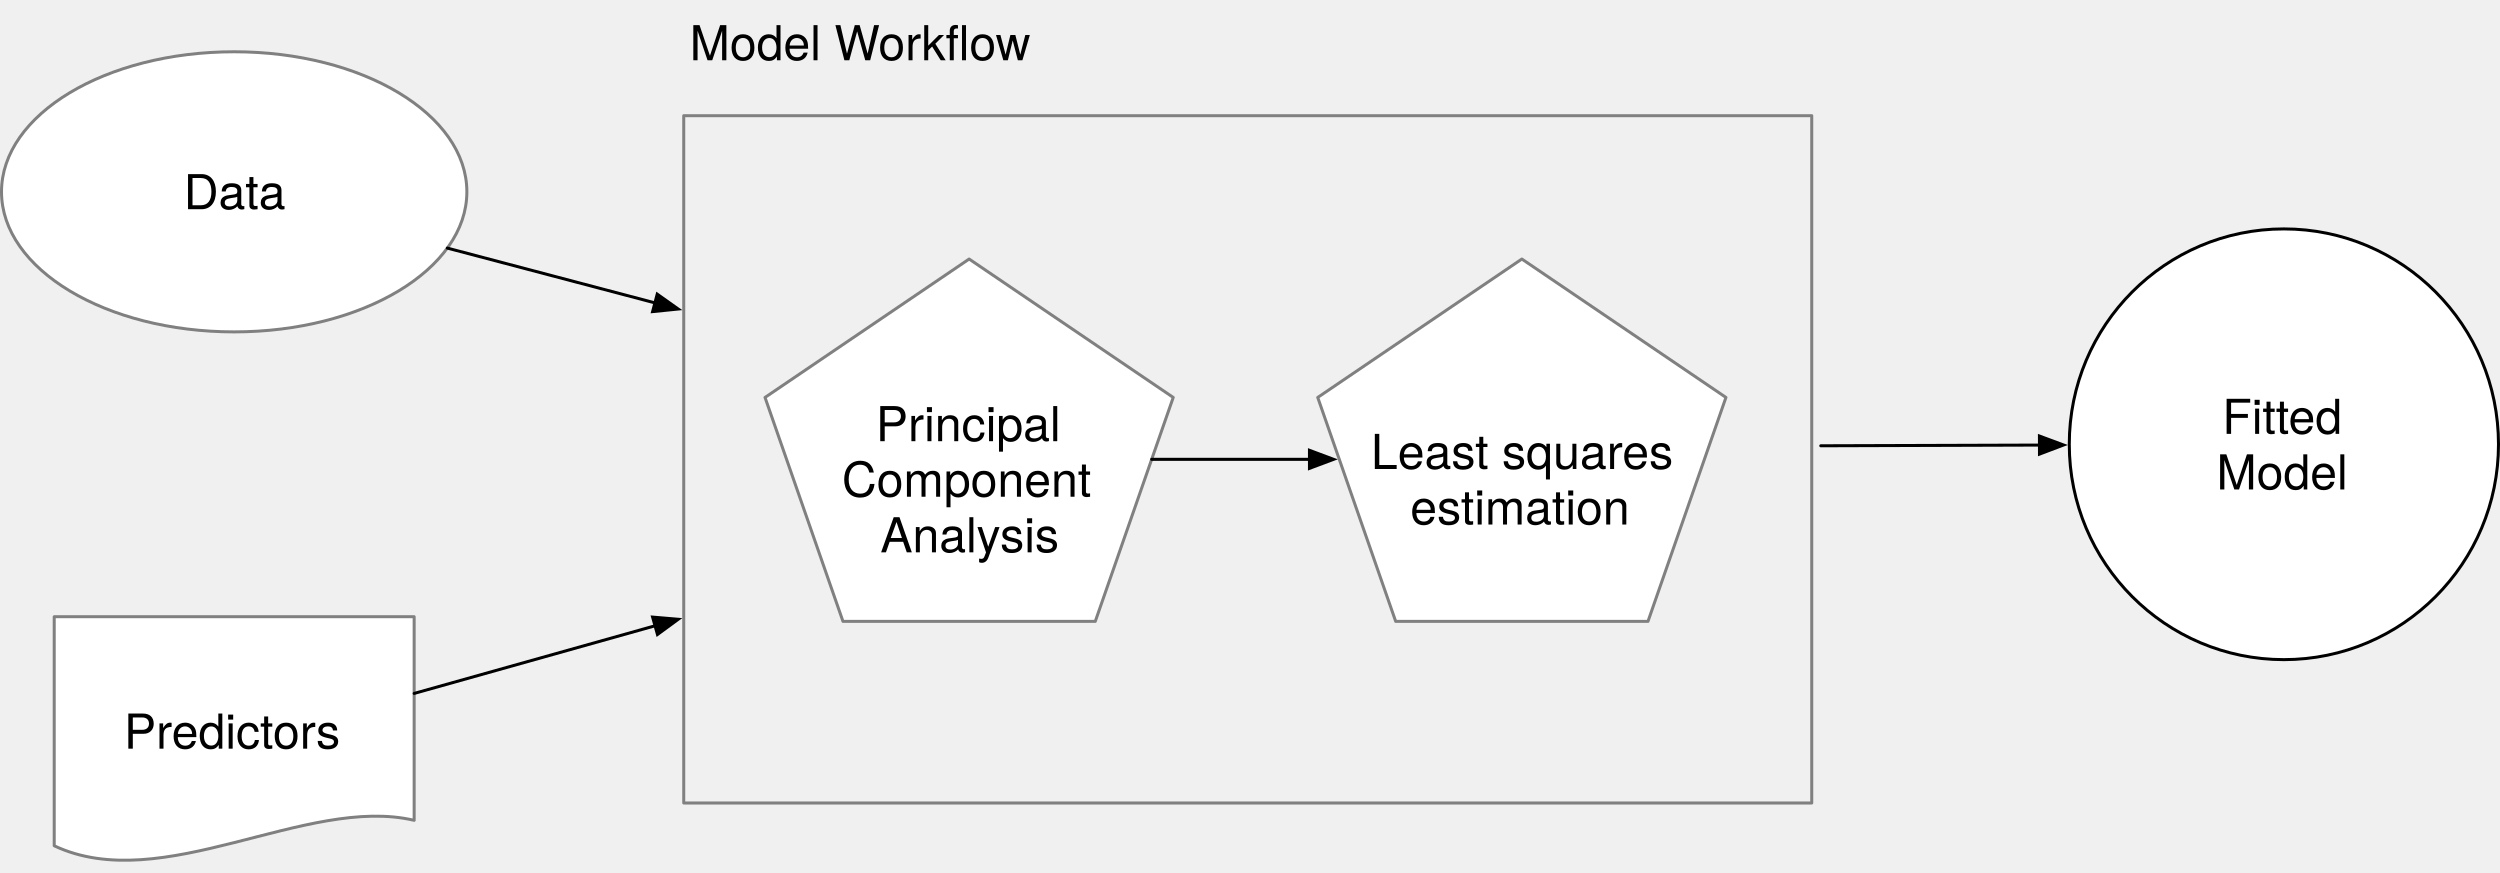
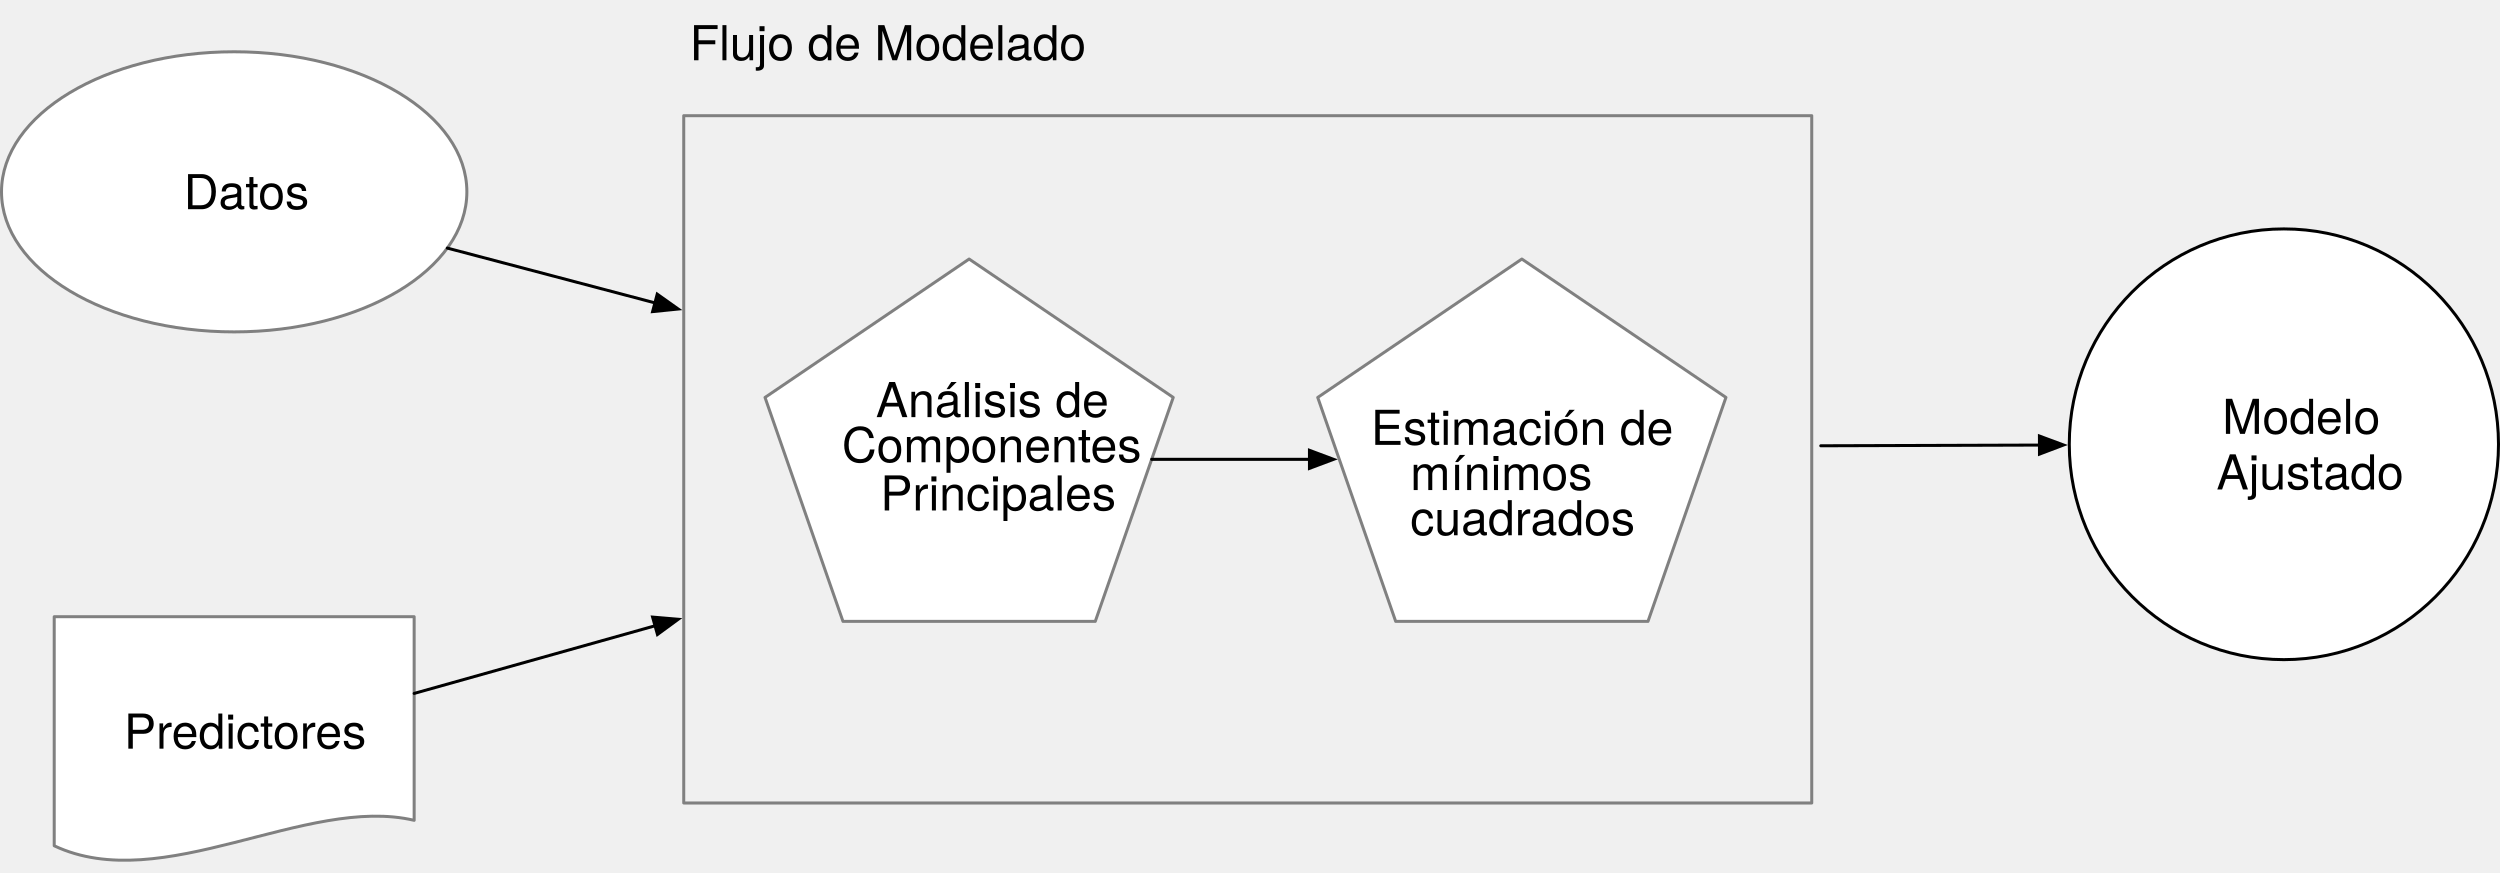
<svg xmlns="http://www.w3.org/2000/svg" version="1.1" viewBox=".5 5083.5 830 289.75" width="830" height="289.75">
  <defs>
    <font-face font-family="Helvetica Neue" font-size="16" panose-1="2 0 5 3 0 0 0 2 0 4" units-per-em="1000" underline-position="-100" underline-thickness="50" slope="0" x-height="517" cap-height="714" ascent="951.996" descent="-212.997" font-weight="400">
      <font-face-src>
        <font-face-name name="HelveticaNeue" />
      </font-face-src>
    </font-face>
    <marker orient="auto" overflow="visible" markerUnits="strokeWidth" id="FilledArrow_Marker" stroke-linejoin="miter" stroke-miterlimit="10" viewBox="-1 -4 10 8" markerWidth="10" markerHeight="8" color="black">
      <g>
        <path d="M 8 0 L 0 -3 L 0 3 Z" fill="currentColor" stroke="currentColor" stroke-width="1" />
      </g>
    </marker>
  </defs>
  <g id="Canvas_1" stroke="none" stroke-dasharray="none" stroke-opacity="1" fill="none" fill-opacity="1">
    <g id="Canvas_1: Layer 1">
      <g id="Graphic_224">
        <ellipse cx="78.25" cy="5147.188" rx="77.25" ry="46.5" fill="white" />
        <ellipse cx="78.25" cy="5147.188" rx="77.25" ry="46.5" stroke="gray" stroke-linecap="round" stroke-linejoin="round" stroke-width="1" />
        <text transform="translate(21.45 5137.963)" fill="black">
-           <tspan font-family="Helvetica Neue" font-size="16" font-weight="400" fill="black" x="40.056" y="15">Data</tspan>
+           <tspan font-family="Helvetica Neue" font-size="16" font-weight="400" fill="black" x="40.056" y="15">Datos</tspan>
        </text>
      </g>
      <g id="Graphic_223">
        <text transform="translate(229.48 5088.5)" fill="black">
-           <tspan font-family="Helvetica Neue" font-size="16" font-weight="400" fill="black" x="22026825e-20" y="15">Model Workflow</tspan>
+           <tspan font-family="Helvetica Neue" font-size="16" font-weight="400" fill="black" x="22026825e-20" y="15">Flujo de Modelado</tspan>
        </text>
      </g>
      <g id="Graphic_222">
        <path d="M 18.5 5288.25 L 138 5288.25 L 138 5355.85 C 102.15 5347.4 54.35 5381.2 18.5 5364.3 Z" fill="white" />
        <path d="M 18.5 5288.25 L 138 5288.25 L 138 5355.85 C 102.15 5347.4 54.35 5381.2 18.5 5364.3 Z" stroke="gray" stroke-linecap="round" stroke-linejoin="round" stroke-width="1" />
        <text transform="translate(23.5 5317.051)" fill="black">
-           <tspan font-family="Helvetica Neue" font-size="16" font-weight="400" fill="black" x="18.158" y="15">Predictors</tspan>
+           <tspan font-family="Helvetica Neue" font-size="16" font-weight="400" fill="black" x="18.158" y="15">Predictores</tspan>
        </text>
      </g>
      <g id="Graphic_221">
        <path d="M 505.75 5169.5 L 573.513 5215.45 L 547.63 5289.8 L 463.87 5289.8 L 437.987 5215.45 Z" fill="white" />
        <path d="M 505.75 5169.5 L 573.513 5215.45 L 547.63 5289.8 L 463.87 5289.8 L 437.987 5215.45 Z" stroke="gray" stroke-linecap="round" stroke-linejoin="round" stroke-width="1" />
        <text transform="translate(453.75 5224.202)" fill="black">
-           <tspan font-family="Helvetica Neue" font-size="16" font-weight="400" fill="black" x="1.912" y="15">Least squares </tspan>
-           <tspan font-family="Helvetica Neue" font-size="16" font-weight="400" fill="black" x="14.952" y="33.448">estimation</tspan>
+           <tspan font-family="Helvetica Neue" font-size="16" font-weight="400" fill="black" x="1.912" y="7">Estimación de</tspan>
+           <tspan font-family="Helvetica Neue" font-size="16" font-weight="400" fill="black" x="14.952" y="22">mínimos</tspan>
+           <tspan font-family="Helvetica Neue" font-size="16" font-weight="400" fill="black" x="14.952" y="37">cuadrados</tspan>
        </text>
      </g>
      <g id="Graphic_220">
        <path d="M 322.25 5169.5 L 390.013 5215.45 L 364.13 5289.8 L 280.37 5289.8 L 254.487 5215.45 Z" fill="white" />
        <path d="M 322.25 5169.5 L 390.013 5215.45 L 364.13 5289.8 L 280.37 5289.8 L 254.487 5215.45 Z" stroke="gray" stroke-linecap="round" stroke-linejoin="round" stroke-width="1" />
        <text transform="translate(270.25 5214.978)" fill="black">
-           <tspan font-family="Helvetica Neue" font-size="16" font-weight="400" fill="black" x="21.04" y="15">Principal </tspan>
-           <tspan font-family="Helvetica Neue" font-size="16" font-weight="400" fill="black" x="9.76" y="33.448">Component </tspan>
-           <tspan font-family="Helvetica Neue" font-size="16" font-weight="400" fill="black" x="22.52" y="51.896">Analysis</tspan>
+           <tspan font-family="Helvetica Neue" font-size="16" font-weight="400" fill="black" x="21.04" y="7">Análisis de</tspan>
+           <tspan font-family="Helvetica Neue" font-size="16" font-weight="400" fill="black" x="9.76" y="22">Componentes </tspan>
+           <tspan font-family="Helvetica Neue" font-size="16" font-weight="400" fill="black" x="22.52" y="38">Principales</tspan>
        </text>
      </g>
      <g id="Graphic_219">
        <ellipse cx="758.75" cy="5231" rx="71.25" ry="71.5" fill="white" />
        <ellipse cx="758.75" cy="5231" rx="71.25" ry="71.5" stroke="black" stroke-linecap="round" stroke-linejoin="round" stroke-width="1" />
        <text transform="translate(706.75 5212.552)" fill="black">
-           <tspan font-family="Helvetica Neue" font-size="16" font-weight="400" fill="black" x="31.552" y="15">Fitted </tspan>
-           <tspan font-family="Helvetica Neue" font-size="16" font-weight="400" fill="black" x="29.624" y="33.448">Model</tspan>
+           <tspan font-family="Helvetica Neue" font-size="16" font-weight="400" fill="black" x="31.552" y="15">Modelo</tspan>
+           <tspan font-family="Helvetica Neue" font-size="16" font-weight="400" fill="black" x="29.624" y="33.448">Ajustado</tspan>
        </text>
      </g>
      <g id="Line_216">
        <line x1="382.859" y1="5236" x2="435.241" y2="5236" marker-end="url(#FilledArrow_Marker)" stroke="black" stroke-linecap="round" stroke-linejoin="round" stroke-width="1" />
      </g>
      <g id="Graphic_225">
        <rect x="227.5" y="5121.906" width="374.5" height="228.188" stroke="gray" stroke-linecap="round" stroke-linejoin="round" stroke-width="1" />
      </g>
      <g id="Line_226">
        <line x1="149.017" y1="5165.865" x2="217.928" y2="5184.053" marker-end="url(#FilledArrow_Marker)" stroke="black" stroke-linecap="round" stroke-linejoin="round" stroke-width="1" />
      </g>
      <g id="Line_227">
        <line x1="138" y1="5313.72" x2="217.969" y2="5291.262" marker-end="url(#FilledArrow_Marker)" stroke="black" stroke-linecap="round" stroke-linejoin="round" stroke-width="1" />
      </g>
      <g id="Line_228">
        <line x1="605" y1="5231.5" x2="677.6" y2="5231.264" marker-end="url(#FilledArrow_Marker)" stroke="black" stroke-linecap="round" stroke-linejoin="round" stroke-width="1" />
      </g>
    </g>
  </g>
</svg>
